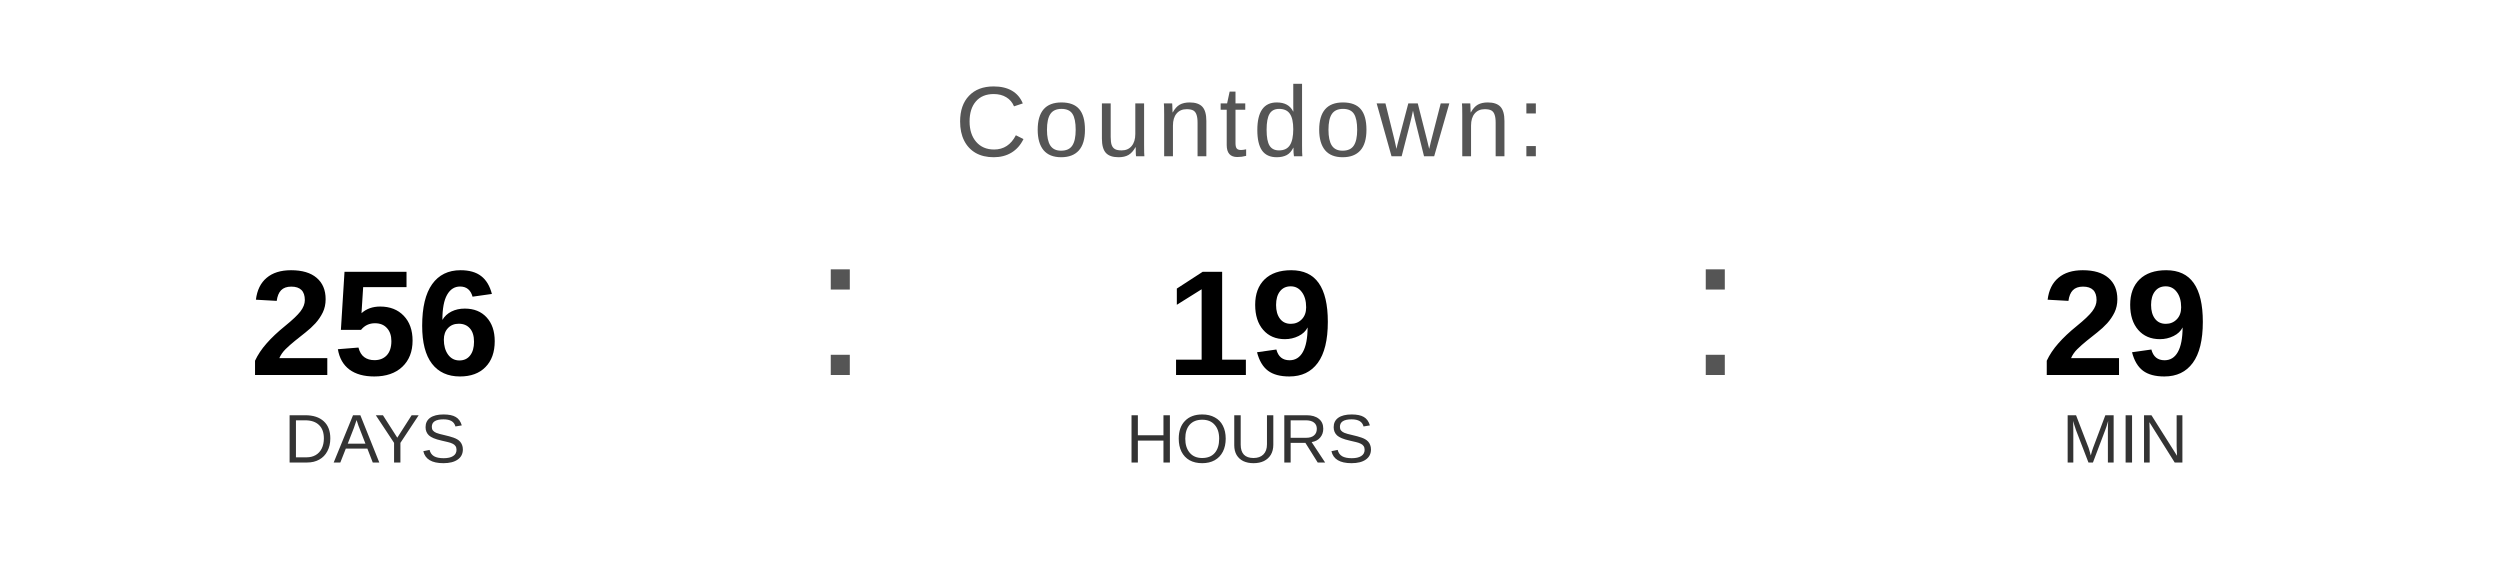
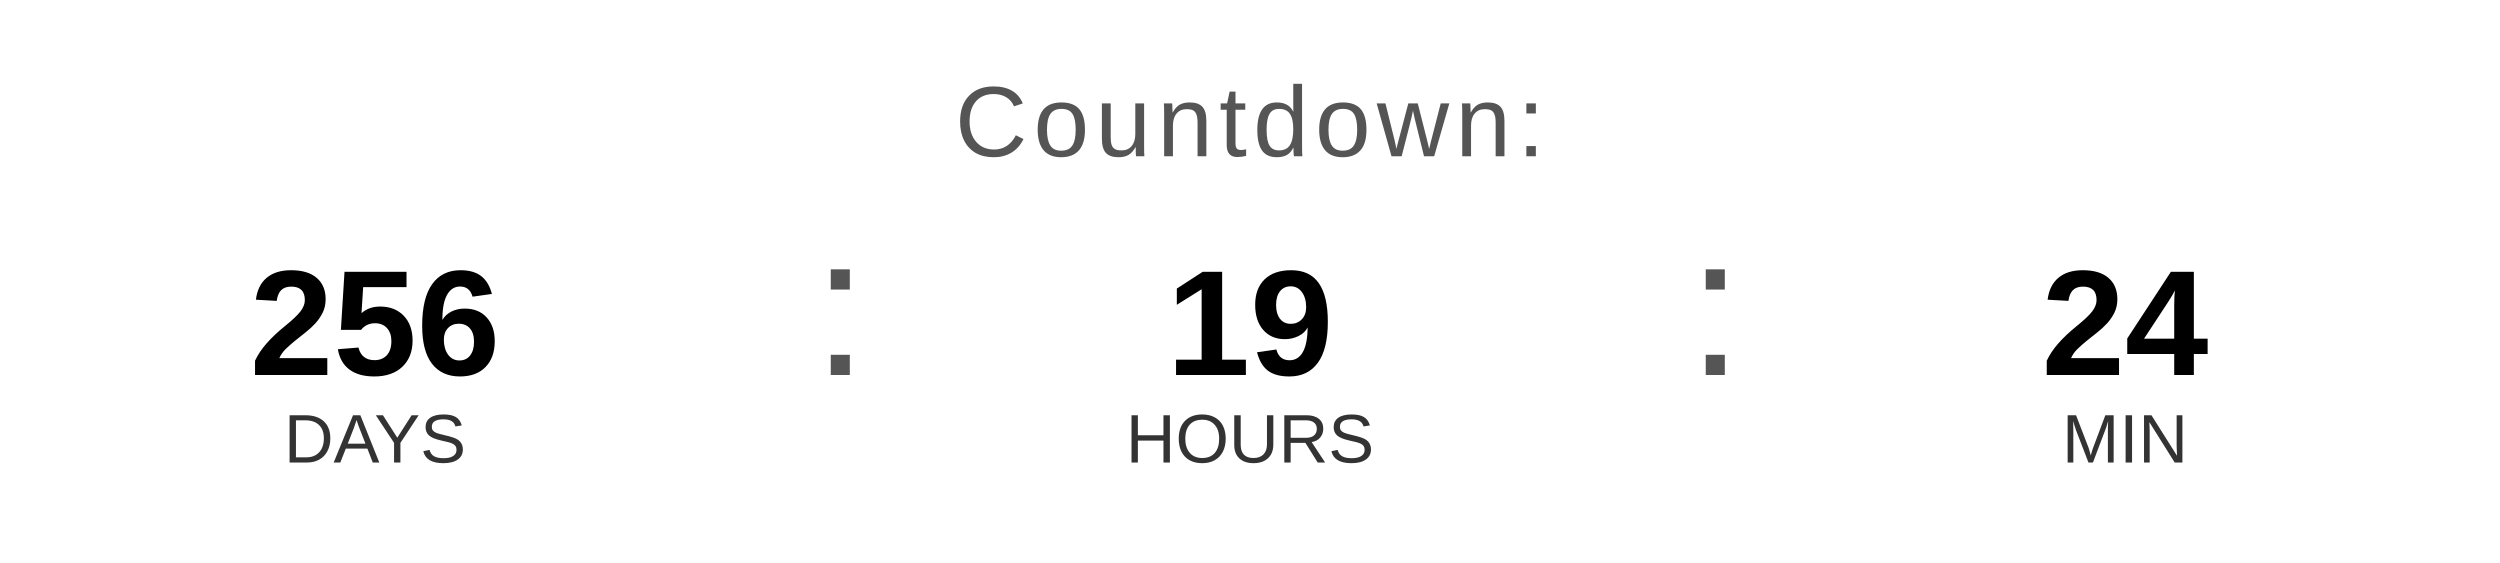
<svg xmlns="http://www.w3.org/2000/svg" width="400" height="90" viewBox="0 0 400 90">
  <text x="200" y="25" font-family="Arial, Helvetica, sans-serif" font-size="16" fill="#555555" text-anchor="middle" letter-spacing="1">
    Countdown:
  </text>
  <text x="60" y="60" font-family="Arial, Helvetica, sans-serif" font-size="24" font-weight="bold" fill="#000000" text-anchor="middle">256</text>
  <text x="60" y="74" font-family="Arial, Helvetica, sans-serif" font-size="11" fill="#333333" text-anchor="middle">DAYS</text>
  <text x="130" y="60" font-family="Arial, sans-serif" font-size="32" fill="#555555">:</text>
  <text x="200" y="60" font-family="Arial, Helvetica, sans-serif" font-size="24" font-weight="bold" fill="#000000" text-anchor="middle">19</text>
  <text x="200" y="74" font-family="Arial, Helvetica, sans-serif" font-size="11" fill="#333333" text-anchor="middle">HOURS</text>
  <text x="270" y="60" font-family="Arial, sans-serif" font-size="32" fill="#555555">:</text>
-   <text x="340" y="60" font-family="Arial, Helvetica, sans-serif" font-size="24" font-weight="bold" fill="#000000" text-anchor="middle">29</text>
+   <text x="340" y="60" font-family="Arial, Helvetica, sans-serif" font-size="24" font-weight="bold" fill="#000000" text-anchor="middle">24</text>
  <text x="340" y="74" font-family="Arial, Helvetica, sans-serif" font-size="11" fill="#333333" text-anchor="middle">MIN</text>
</svg>
